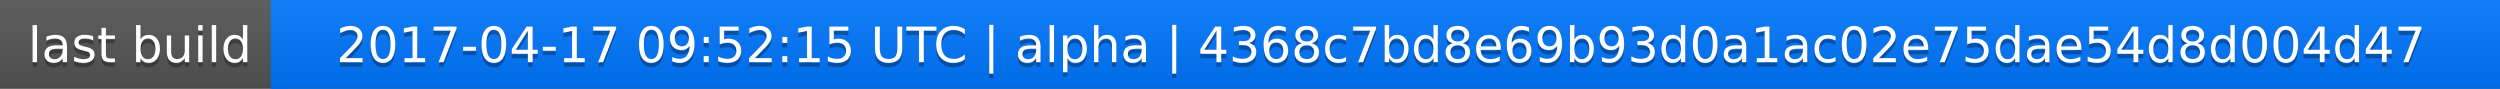
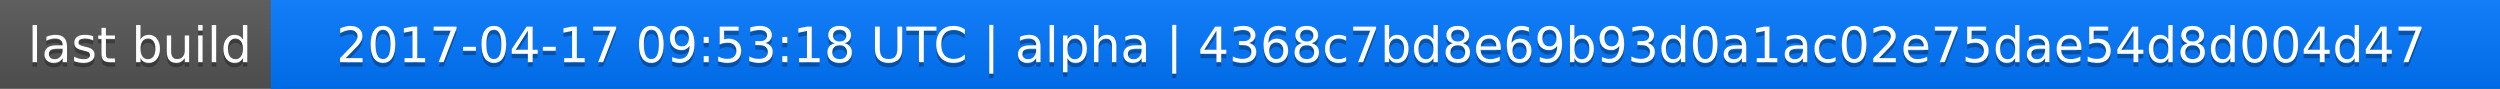
<svg xmlns="http://www.w3.org/2000/svg" width="563" height="20">
  <linearGradient id="a" x2="0" y2="100%">
    <stop offset="0" stop-color="#bbb" stop-opacity=".1" />
    <stop offset="1" stop-opacity=".1" />
  </linearGradient>
  <rect rx="0" width="563" height="20" fill="#555" />
  <rect rx="0" x="61" width="502" height="20" fill="#07f" />
  <path fill="#07f" d="M61 0h4v20h-4z" />
  <rect rx="0" width="563" height="20" fill="url(#a)" />
  <g fill="#fff" text-anchor="middle" font-family="DejaVu Sans,Verdana,Geneva,sans-serif" font-size="11">
    <text x="31.5" y="15" fill="#010101" fill-opacity=".3">last build</text>
    <text x="31.5" y="14">last build</text>
-     <text x="311" y="15" fill="#010101" fill-opacity=".3">2017-04-17 09:52:15 UTC | alpha | 4368c7bd8e69b93d0a1ac02e75dae54d8d004d47</text>
-     <text x="311" y="14">2017-04-17 09:52:15 UTC | alpha | 4368c7bd8e69b93d0a1ac02e75dae54d8d004d47</text>
+     <text x="311" y="15" fill="#010101" fill-opacity=".3">2017-04-17 09:53:18 UTC | alpha | 4368c7bd8e69b93d0a1ac02e75dae54d8d004d47</text>
+     <text x="311" y="14">2017-04-17 09:53:18 UTC | alpha | 4368c7bd8e69b93d0a1ac02e75dae54d8d004d47</text>
  </g>
</svg>
